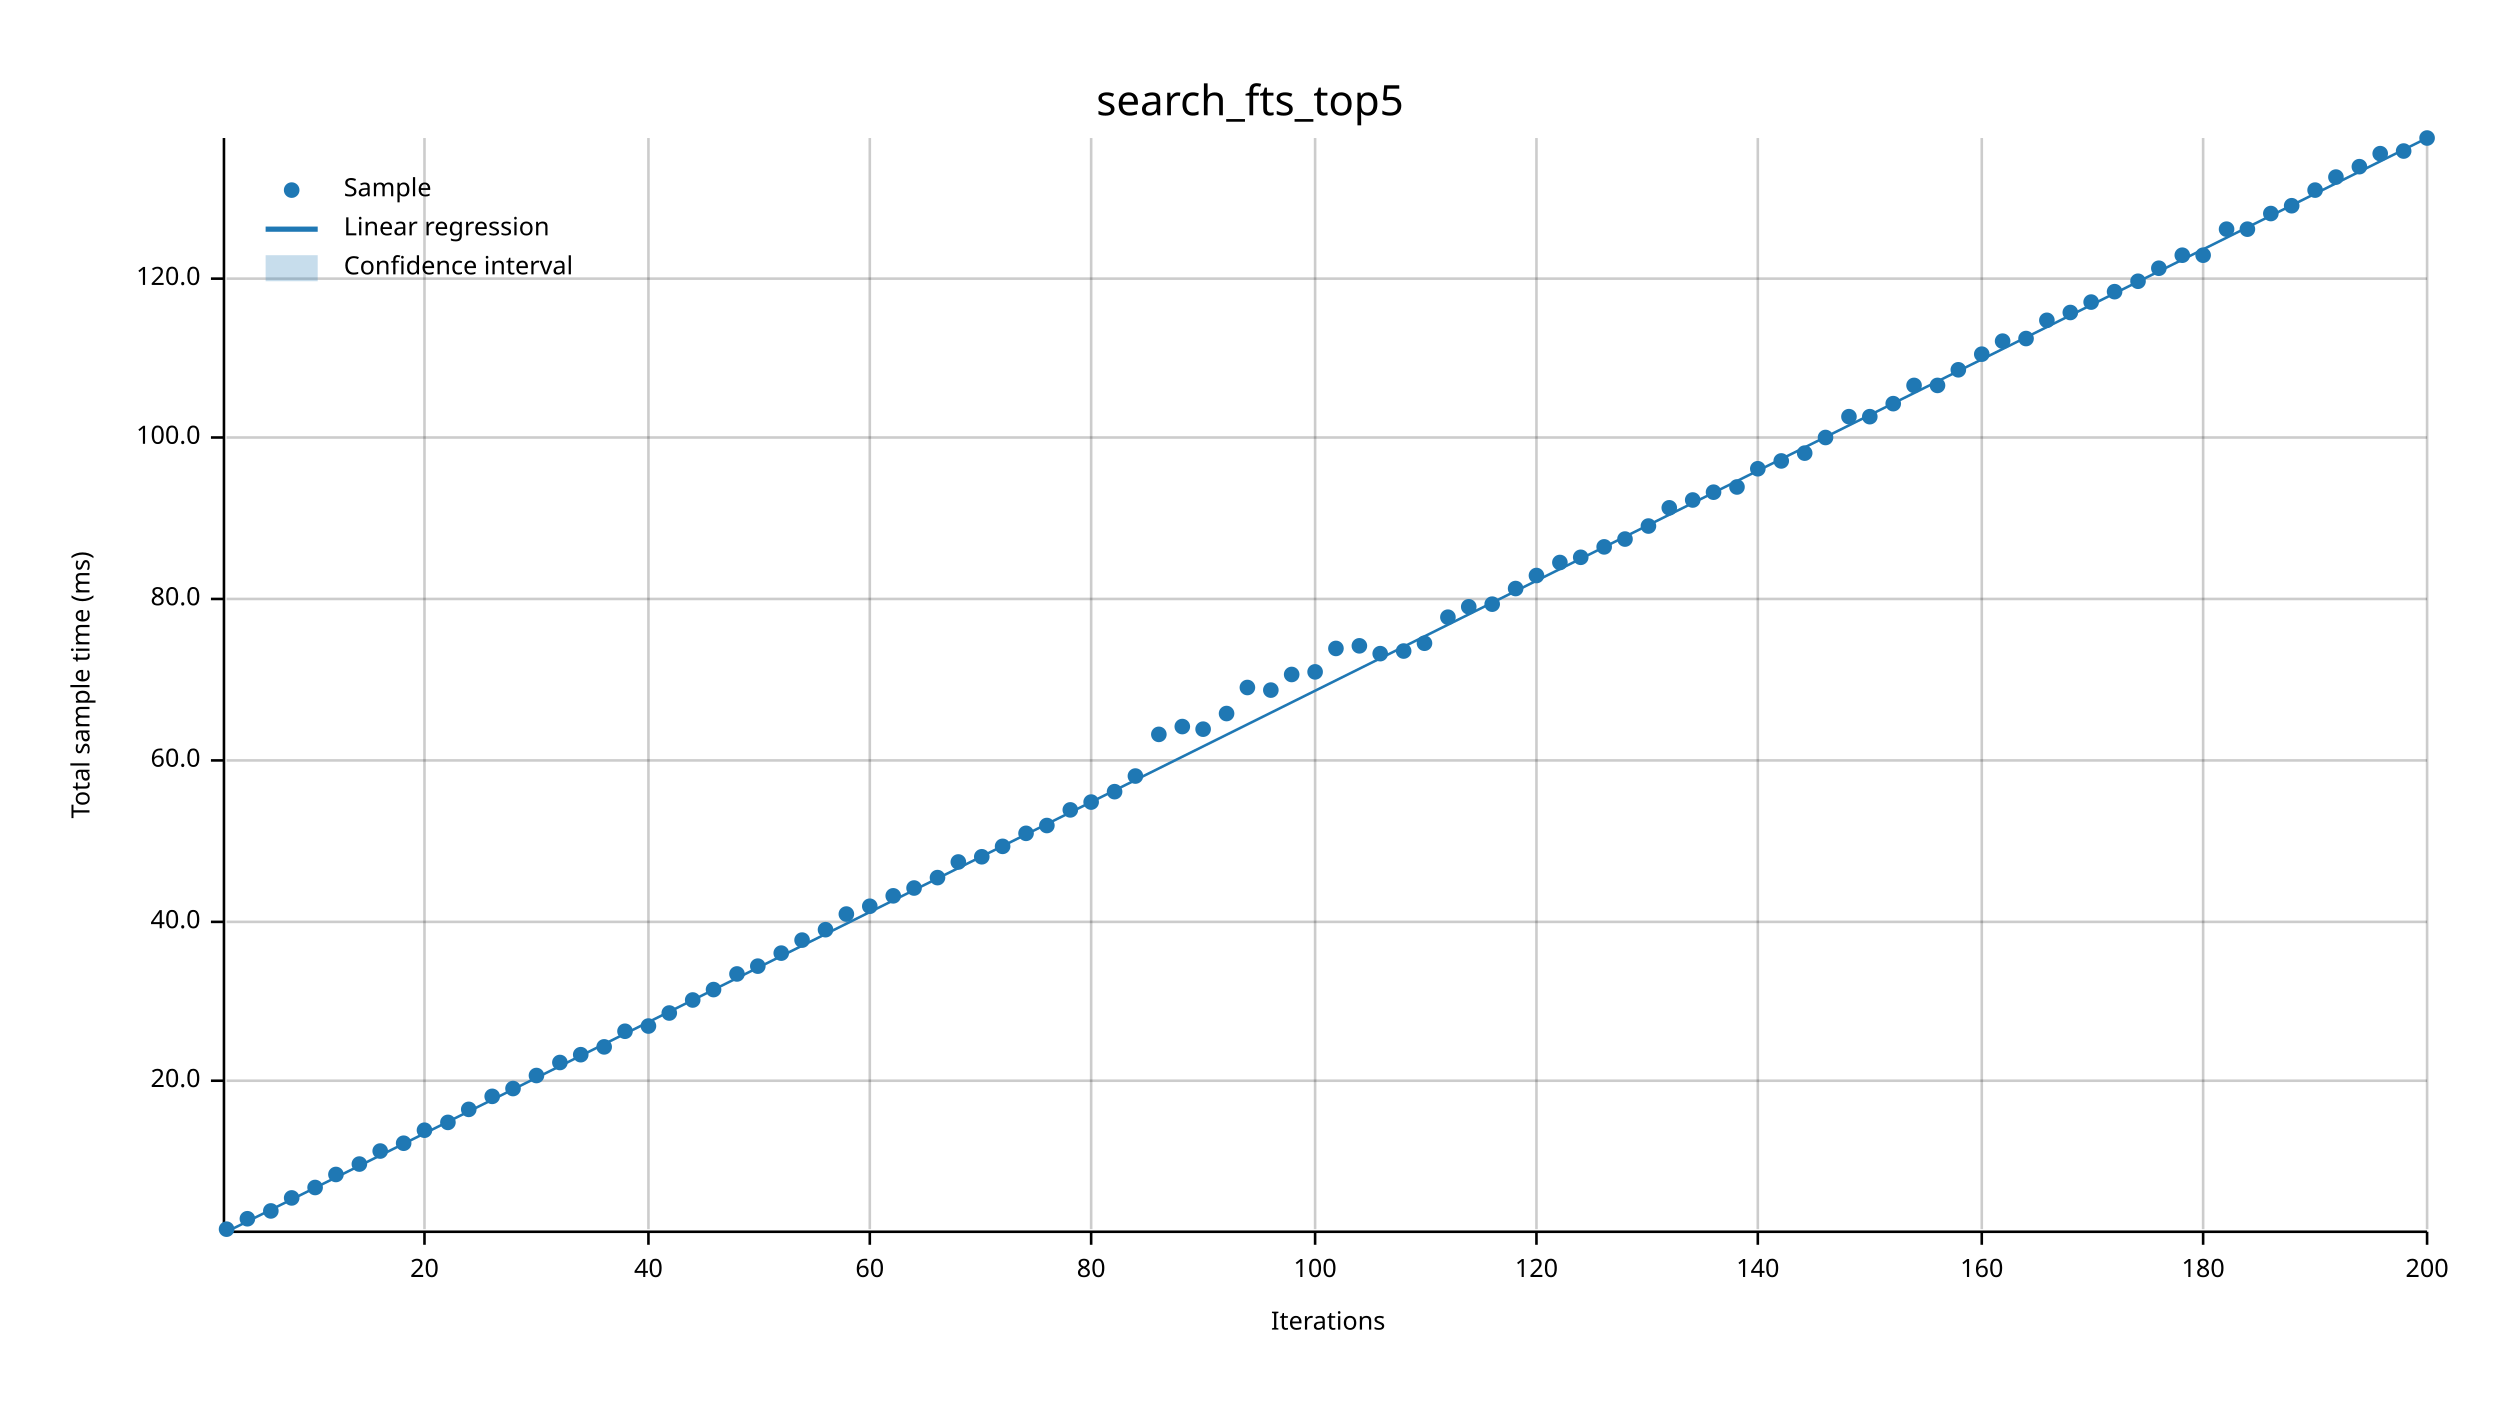
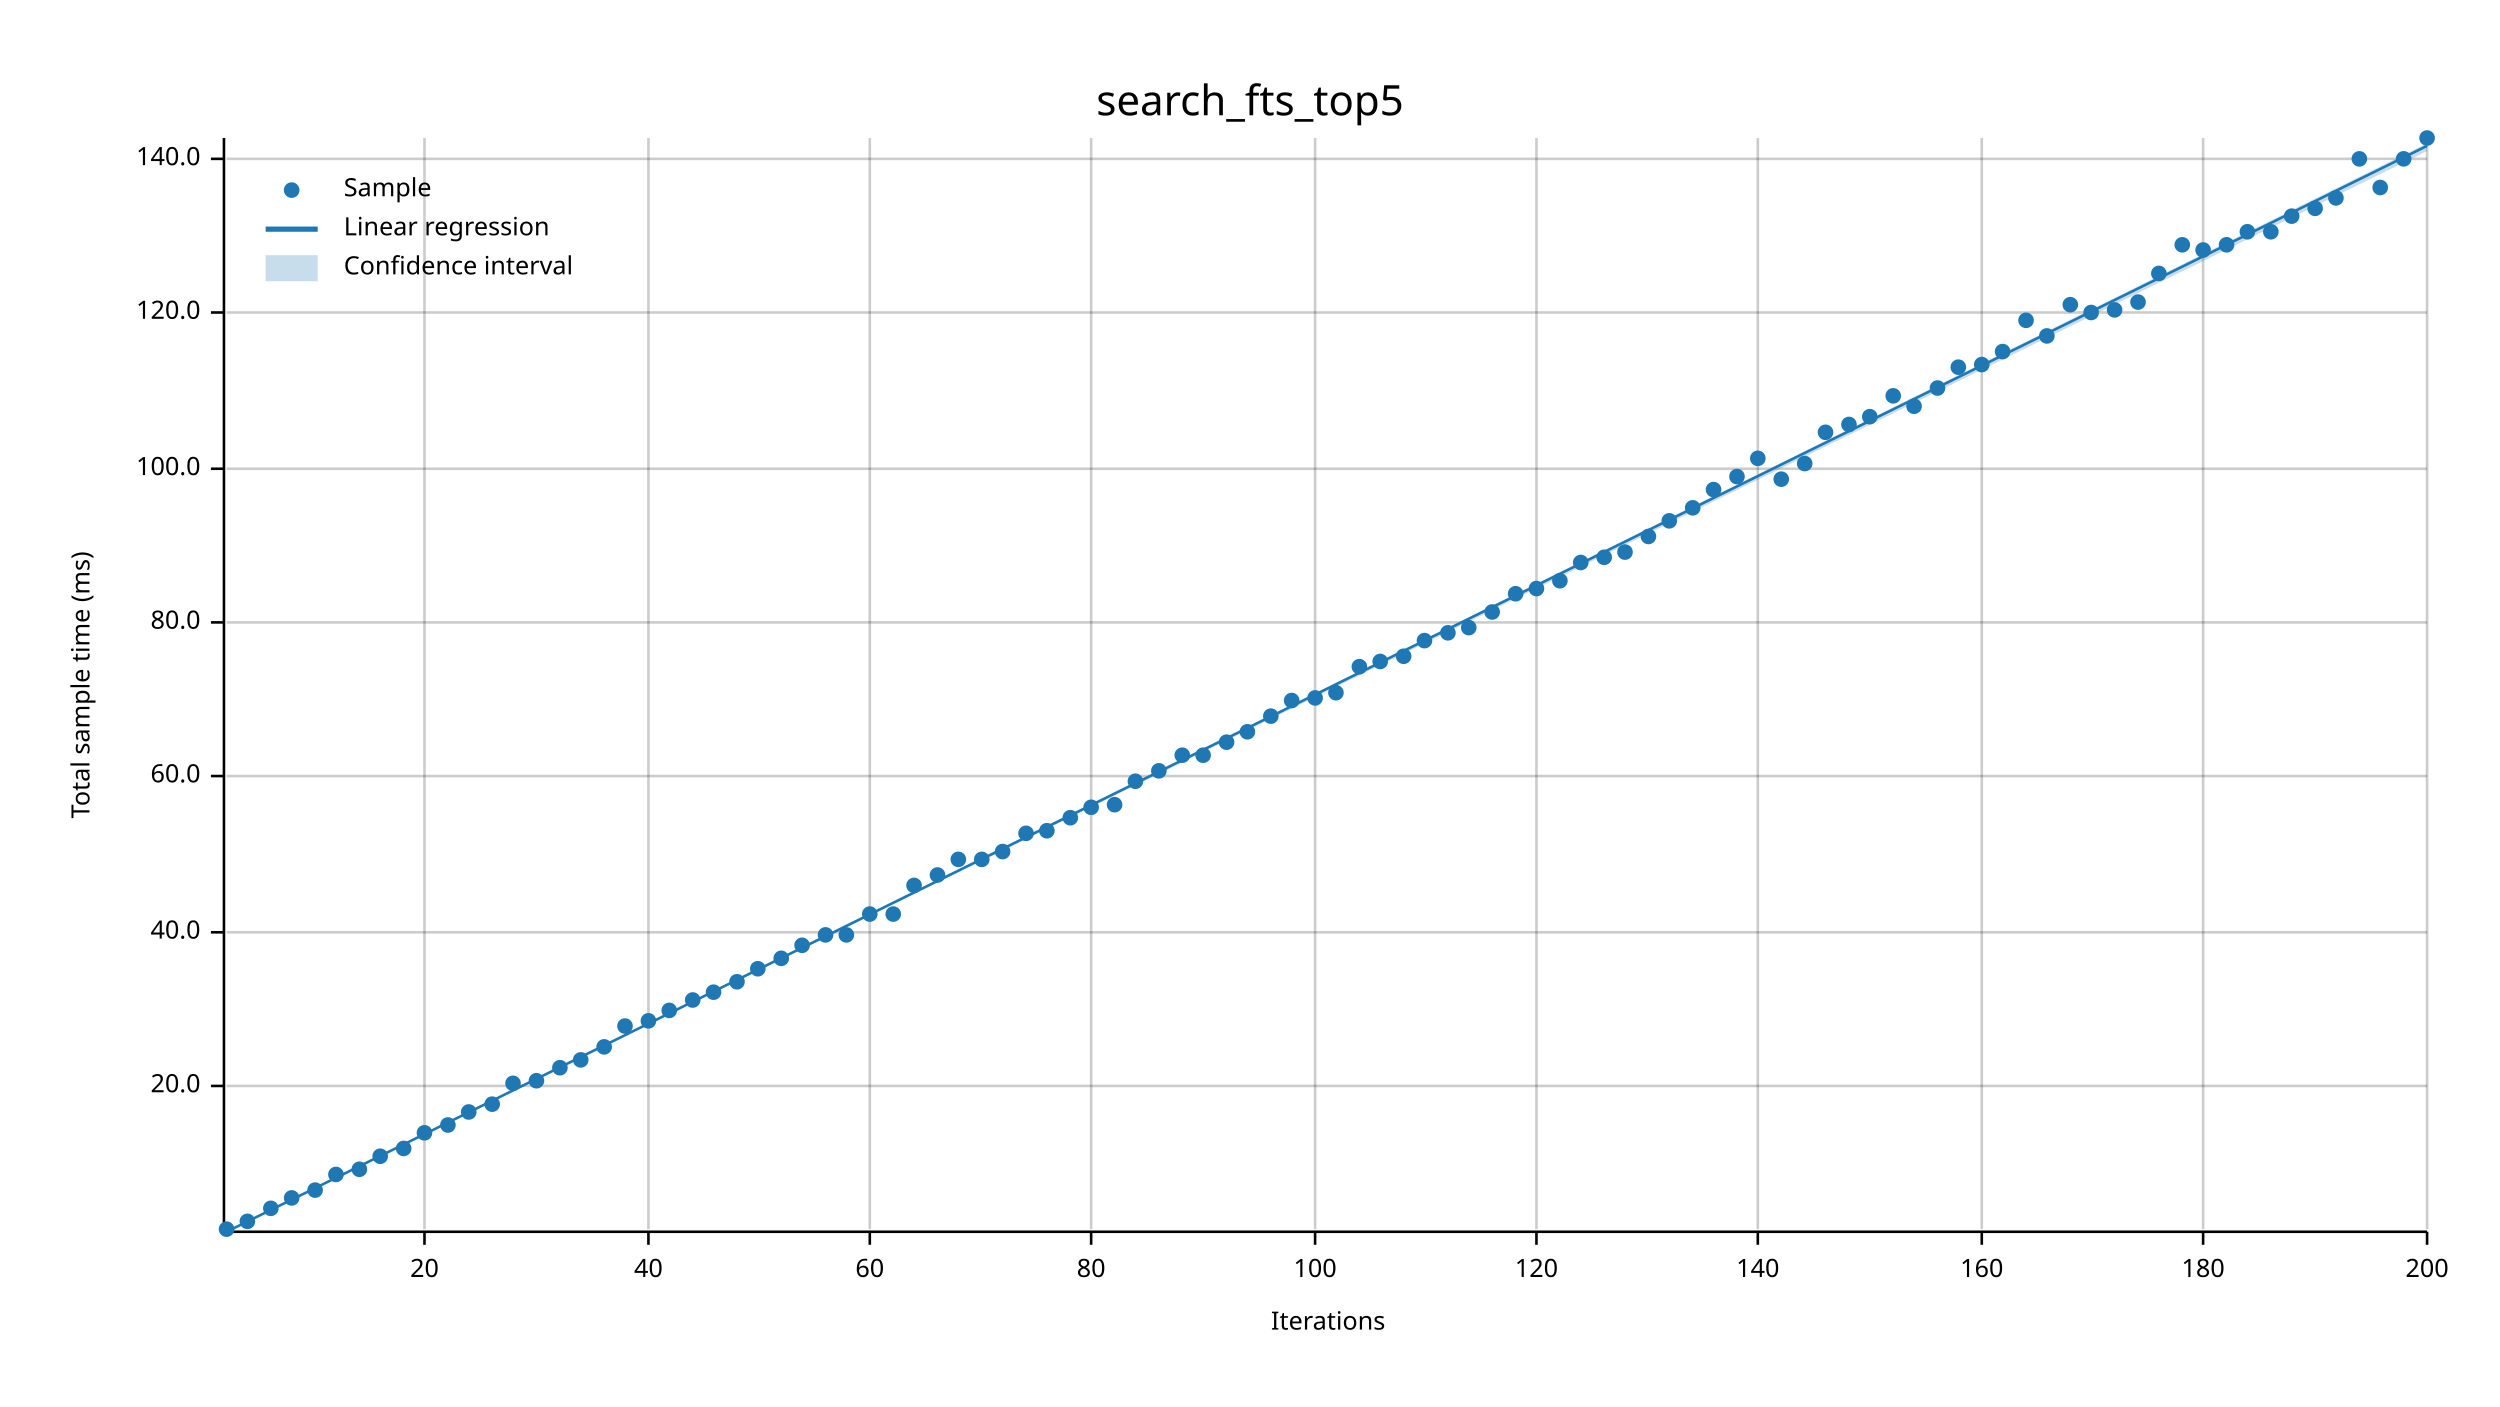
<svg xmlns="http://www.w3.org/2000/svg" width="960" height="540" viewBox="0 0 960 540">
  <text x="480" y="32" dy="0.76em" text-anchor="middle" font-family="sans-serif" font-size="16.129" opacity="1" fill="#000000">
search_fts_top5
</text>
  <text x="27" y="263" dy="0.76em" text-anchor="middle" font-family="sans-serif" font-size="9.677" opacity="1" fill="#000000" transform="rotate(270, 27, 263)">
Total sample time (ms)
</text>
  <text x="510" y="513" dy="-0.5ex" text-anchor="middle" font-family="sans-serif" font-size="9.677" opacity="1" fill="#000000">
Iterations
</text>
  <line opacity="0.2" stroke="#000000" stroke-width="1" x1="163" y1="472" x2="163" y2="53" />
  <line opacity="0.2" stroke="#000000" stroke-width="1" x1="249" y1="472" x2="249" y2="53" />
  <line opacity="0.2" stroke="#000000" stroke-width="1" x1="334" y1="472" x2="334" y2="53" />
  <line opacity="0.2" stroke="#000000" stroke-width="1" x1="419" y1="472" x2="419" y2="53" />
  <line opacity="0.2" stroke="#000000" stroke-width="1" x1="505" y1="472" x2="505" y2="53" />
  <line opacity="0.2" stroke="#000000" stroke-width="1" x1="590" y1="472" x2="590" y2="53" />
  <line opacity="0.2" stroke="#000000" stroke-width="1" x1="675" y1="472" x2="675" y2="53" />
  <line opacity="0.2" stroke="#000000" stroke-width="1" x1="761" y1="472" x2="761" y2="53" />
  <line opacity="0.2" stroke="#000000" stroke-width="1" x1="846" y1="472" x2="846" y2="53" />
  <line opacity="0.2" stroke="#000000" stroke-width="1" x1="932" y1="472" x2="932" y2="53" />
-   <line opacity="0.2" stroke="#000000" stroke-width="1" x1="87" y1="415" x2="932" y2="415" />
-   <line opacity="0.2" stroke="#000000" stroke-width="1" x1="87" y1="354" x2="932" y2="354" />
-   <line opacity="0.2" stroke="#000000" stroke-width="1" x1="87" y1="292" x2="932" y2="292" />
-   <line opacity="0.2" stroke="#000000" stroke-width="1" x1="87" y1="230" x2="932" y2="230" />
-   <line opacity="0.2" stroke="#000000" stroke-width="1" x1="87" y1="168" x2="932" y2="168" />
-   <line opacity="0.2" stroke="#000000" stroke-width="1" x1="87" y1="107" x2="932" y2="107" />
+   <line opacity="0.2" stroke="#000000" stroke-width="1" x1="87" y1="417" x2="932" y2="417" />
+   <line opacity="0.2" stroke="#000000" stroke-width="1" x1="87" y1="358" x2="932" y2="358" />
+   <line opacity="0.2" stroke="#000000" stroke-width="1" x1="87" y1="298" x2="932" y2="298" />
+   <line opacity="0.2" stroke="#000000" stroke-width="1" x1="87" y1="239" x2="932" y2="239" />
+   <line opacity="0.2" stroke="#000000" stroke-width="1" x1="87" y1="180" x2="932" y2="180" />
+   <line opacity="0.2" stroke="#000000" stroke-width="1" x1="87" y1="120" x2="932" y2="120" />
+   <line opacity="0.2" stroke="#000000" stroke-width="1" x1="87" y1="61" x2="932" y2="61" />
  <polyline fill="none" opacity="1" stroke="#000000" stroke-width="1" points="86,53 86,472 " />
-   <text x="77" y="415" dy="0.5ex" text-anchor="end" font-family="sans-serif" font-size="9.677" opacity="1" fill="#000000">
+   <text x="77" y="417" dy="0.5ex" text-anchor="end" font-family="sans-serif" font-size="9.677" opacity="1" fill="#000000">
20.0
</text>
-   <polyline fill="none" opacity="1" stroke="#000000" stroke-width="1" points="81,415 86,415 " />
-   <text x="77" y="354" dy="0.5ex" text-anchor="end" font-family="sans-serif" font-size="9.677" opacity="1" fill="#000000">
+   <polyline fill="none" opacity="1" stroke="#000000" stroke-width="1" points="81,417 86,417 " />
+   <text x="77" y="358" dy="0.5ex" text-anchor="end" font-family="sans-serif" font-size="9.677" opacity="1" fill="#000000">
40.0
</text>
-   <polyline fill="none" opacity="1" stroke="#000000" stroke-width="1" points="81,354 86,354 " />
-   <text x="77" y="292" dy="0.5ex" text-anchor="end" font-family="sans-serif" font-size="9.677" opacity="1" fill="#000000">
+   <polyline fill="none" opacity="1" stroke="#000000" stroke-width="1" points="81,358 86,358 " />
+   <text x="77" y="298" dy="0.5ex" text-anchor="end" font-family="sans-serif" font-size="9.677" opacity="1" fill="#000000">
60.0
</text>
-   <polyline fill="none" opacity="1" stroke="#000000" stroke-width="1" points="81,292 86,292 " />
-   <text x="77" y="230" dy="0.5ex" text-anchor="end" font-family="sans-serif" font-size="9.677" opacity="1" fill="#000000">
+   <polyline fill="none" opacity="1" stroke="#000000" stroke-width="1" points="81,298 86,298 " />
+   <text x="77" y="239" dy="0.5ex" text-anchor="end" font-family="sans-serif" font-size="9.677" opacity="1" fill="#000000">
80.0
</text>
-   <polyline fill="none" opacity="1" stroke="#000000" stroke-width="1" points="81,230 86,230 " />
-   <text x="77" y="168" dy="0.5ex" text-anchor="end" font-family="sans-serif" font-size="9.677" opacity="1" fill="#000000">
+   <polyline fill="none" opacity="1" stroke="#000000" stroke-width="1" points="81,239 86,239 " />
+   <text x="77" y="180" dy="0.5ex" text-anchor="end" font-family="sans-serif" font-size="9.677" opacity="1" fill="#000000">
100.0
</text>
-   <polyline fill="none" opacity="1" stroke="#000000" stroke-width="1" points="81,168 86,168 " />
-   <text x="77" y="107" dy="0.5ex" text-anchor="end" font-family="sans-serif" font-size="9.677" opacity="1" fill="#000000">
+   <polyline fill="none" opacity="1" stroke="#000000" stroke-width="1" points="81,180 86,180 " />
+   <text x="77" y="120" dy="0.5ex" text-anchor="end" font-family="sans-serif" font-size="9.677" opacity="1" fill="#000000">
120.0
</text>
-   <polyline fill="none" opacity="1" stroke="#000000" stroke-width="1" points="81,107 86,107 " />
+   <polyline fill="none" opacity="1" stroke="#000000" stroke-width="1" points="81,120 86,120 " />
+   <text x="77" y="61" dy="0.5ex" text-anchor="end" font-family="sans-serif" font-size="9.677" opacity="1" fill="#000000">
+ 140.0
+ </text>
+   <polyline fill="none" opacity="1" stroke="#000000" stroke-width="1" points="81,61 86,61 " />
  <polyline fill="none" opacity="1" stroke="#000000" stroke-width="1" points="87,473 932,473 " />
  <text x="163" y="483" dy="0.76em" text-anchor="middle" font-family="sans-serif" font-size="9.677" opacity="1" fill="#000000">
20
</text>
  <polyline fill="none" opacity="1" stroke="#000000" stroke-width="1" points="163,473 163,478 " />
  <text x="249" y="483" dy="0.76em" text-anchor="middle" font-family="sans-serif" font-size="9.677" opacity="1" fill="#000000">
40
</text>
  <polyline fill="none" opacity="1" stroke="#000000" stroke-width="1" points="249,473 249,478 " />
  <text x="334" y="483" dy="0.76em" text-anchor="middle" font-family="sans-serif" font-size="9.677" opacity="1" fill="#000000">
60
</text>
  <polyline fill="none" opacity="1" stroke="#000000" stroke-width="1" points="334,473 334,478 " />
  <text x="419" y="483" dy="0.76em" text-anchor="middle" font-family="sans-serif" font-size="9.677" opacity="1" fill="#000000">
80
</text>
  <polyline fill="none" opacity="1" stroke="#000000" stroke-width="1" points="419,473 419,478 " />
  <text x="505" y="483" dy="0.76em" text-anchor="middle" font-family="sans-serif" font-size="9.677" opacity="1" fill="#000000">
100
</text>
  <polyline fill="none" opacity="1" stroke="#000000" stroke-width="1" points="505,473 505,478 " />
  <text x="590" y="483" dy="0.76em" text-anchor="middle" font-family="sans-serif" font-size="9.677" opacity="1" fill="#000000">
120
</text>
  <polyline fill="none" opacity="1" stroke="#000000" stroke-width="1" points="590,473 590,478 " />
  <text x="675" y="483" dy="0.76em" text-anchor="middle" font-family="sans-serif" font-size="9.677" opacity="1" fill="#000000">
140
</text>
  <polyline fill="none" opacity="1" stroke="#000000" stroke-width="1" points="675,473 675,478 " />
  <text x="761" y="483" dy="0.76em" text-anchor="middle" font-family="sans-serif" font-size="9.677" opacity="1" fill="#000000">
160
</text>
  <polyline fill="none" opacity="1" stroke="#000000" stroke-width="1" points="761,473 761,478 " />
  <text x="846" y="483" dy="0.76em" text-anchor="middle" font-family="sans-serif" font-size="9.677" opacity="1" fill="#000000">
180
</text>
  <polyline fill="none" opacity="1" stroke="#000000" stroke-width="1" points="846,473 846,478 " />
  <text x="932" y="483" dy="0.76em" text-anchor="middle" font-family="sans-serif" font-size="9.677" opacity="1" fill="#000000">
200
</text>
  <polyline fill="none" opacity="1" stroke="#000000" stroke-width="1" points="932,473 932,478 " />
  <circle cx="87" cy="472" r="3" opacity="1" fill="#1F78B4" stroke="none" stroke-width="1" />
-   <circle cx="95" cy="468" r="3" opacity="1" fill="#1F78B4" stroke="none" stroke-width="1" />
-   <circle cx="104" cy="465" r="3" opacity="1" fill="#1F78B4" stroke="none" stroke-width="1" />
+   <circle cx="95" cy="469" r="3" opacity="1" fill="#1F78B4" stroke="none" stroke-width="1" />
+   <circle cx="104" cy="464" r="3" opacity="1" fill="#1F78B4" stroke="none" stroke-width="1" />
  <circle cx="112" cy="460" r="3" opacity="1" fill="#1F78B4" stroke="none" stroke-width="1" />
-   <circle cx="121" cy="456" r="3" opacity="1" fill="#1F78B4" stroke="none" stroke-width="1" />
+   <circle cx="121" cy="457" r="3" opacity="1" fill="#1F78B4" stroke="none" stroke-width="1" />
  <circle cx="129" cy="451" r="3" opacity="1" fill="#1F78B4" stroke="none" stroke-width="1" />
-   <circle cx="138" cy="447" r="3" opacity="1" fill="#1F78B4" stroke="none" stroke-width="1" />
-   <circle cx="146" cy="442" r="3" opacity="1" fill="#1F78B4" stroke="none" stroke-width="1" />
-   <circle cx="155" cy="439" r="3" opacity="1" fill="#1F78B4" stroke="none" stroke-width="1" />
-   <circle cx="163" cy="434" r="3" opacity="1" fill="#1F78B4" stroke="none" stroke-width="1" />
-   <circle cx="172" cy="431" r="3" opacity="1" fill="#1F78B4" stroke="none" stroke-width="1" />
-   <circle cx="180" cy="426" r="3" opacity="1" fill="#1F78B4" stroke="none" stroke-width="1" />
-   <circle cx="189" cy="421" r="3" opacity="1" fill="#1F78B4" stroke="none" stroke-width="1" />
-   <circle cx="197" cy="418" r="3" opacity="1" fill="#1F78B4" stroke="none" stroke-width="1" />
-   <circle cx="206" cy="413" r="3" opacity="1" fill="#1F78B4" stroke="none" stroke-width="1" />
-   <circle cx="215" cy="408" r="3" opacity="1" fill="#1F78B4" stroke="none" stroke-width="1" />
-   <circle cx="223" cy="405" r="3" opacity="1" fill="#1F78B4" stroke="none" stroke-width="1" />
+   <circle cx="138" cy="449" r="3" opacity="1" fill="#1F78B4" stroke="none" stroke-width="1" />
+   <circle cx="146" cy="444" r="3" opacity="1" fill="#1F78B4" stroke="none" stroke-width="1" />
+   <circle cx="155" cy="441" r="3" opacity="1" fill="#1F78B4" stroke="none" stroke-width="1" />
+   <circle cx="163" cy="435" r="3" opacity="1" fill="#1F78B4" stroke="none" stroke-width="1" />
+   <circle cx="172" cy="432" r="3" opacity="1" fill="#1F78B4" stroke="none" stroke-width="1" />
+   <circle cx="180" cy="427" r="3" opacity="1" fill="#1F78B4" stroke="none" stroke-width="1" />
+   <circle cx="189" cy="424" r="3" opacity="1" fill="#1F78B4" stroke="none" stroke-width="1" />
+   <circle cx="197" cy="416" r="3" opacity="1" fill="#1F78B4" stroke="none" stroke-width="1" />
+   <circle cx="206" cy="415" r="3" opacity="1" fill="#1F78B4" stroke="none" stroke-width="1" />
+   <circle cx="215" cy="410" r="3" opacity="1" fill="#1F78B4" stroke="none" stroke-width="1" />
+   <circle cx="223" cy="407" r="3" opacity="1" fill="#1F78B4" stroke="none" stroke-width="1" />
  <circle cx="232" cy="402" r="3" opacity="1" fill="#1F78B4" stroke="none" stroke-width="1" />
-   <circle cx="240" cy="396" r="3" opacity="1" fill="#1F78B4" stroke="none" stroke-width="1" />
-   <circle cx="249" cy="394" r="3" opacity="1" fill="#1F78B4" stroke="none" stroke-width="1" />
-   <circle cx="257" cy="389" r="3" opacity="1" fill="#1F78B4" stroke="none" stroke-width="1" />
+   <circle cx="240" cy="394" r="3" opacity="1" fill="#1F78B4" stroke="none" stroke-width="1" />
+   <circle cx="249" cy="392" r="3" opacity="1" fill="#1F78B4" stroke="none" stroke-width="1" />
+   <circle cx="257" cy="388" r="3" opacity="1" fill="#1F78B4" stroke="none" stroke-width="1" />
  <circle cx="266" cy="384" r="3" opacity="1" fill="#1F78B4" stroke="none" stroke-width="1" />
-   <circle cx="274" cy="380" r="3" opacity="1" fill="#1F78B4" stroke="none" stroke-width="1" />
-   <circle cx="283" cy="374" r="3" opacity="1" fill="#1F78B4" stroke="none" stroke-width="1" />
-   <circle cx="291" cy="371" r="3" opacity="1" fill="#1F78B4" stroke="none" stroke-width="1" />
-   <circle cx="300" cy="366" r="3" opacity="1" fill="#1F78B4" stroke="none" stroke-width="1" />
-   <circle cx="308" cy="361" r="3" opacity="1" fill="#1F78B4" stroke="none" stroke-width="1" />
-   <circle cx="317" cy="357" r="3" opacity="1" fill="#1F78B4" stroke="none" stroke-width="1" />
-   <circle cx="325" cy="351" r="3" opacity="1" fill="#1F78B4" stroke="none" stroke-width="1" />
-   <circle cx="334" cy="348" r="3" opacity="1" fill="#1F78B4" stroke="none" stroke-width="1" />
-   <circle cx="343" cy="344" r="3" opacity="1" fill="#1F78B4" stroke="none" stroke-width="1" />
-   <circle cx="351" cy="341" r="3" opacity="1" fill="#1F78B4" stroke="none" stroke-width="1" />
-   <circle cx="360" cy="337" r="3" opacity="1" fill="#1F78B4" stroke="none" stroke-width="1" />
-   <circle cx="368" cy="331" r="3" opacity="1" fill="#1F78B4" stroke="none" stroke-width="1" />
-   <circle cx="377" cy="329" r="3" opacity="1" fill="#1F78B4" stroke="none" stroke-width="1" />
-   <circle cx="385" cy="325" r="3" opacity="1" fill="#1F78B4" stroke="none" stroke-width="1" />
+   <circle cx="274" cy="381" r="3" opacity="1" fill="#1F78B4" stroke="none" stroke-width="1" />
+   <circle cx="283" cy="377" r="3" opacity="1" fill="#1F78B4" stroke="none" stroke-width="1" />
+   <circle cx="291" cy="372" r="3" opacity="1" fill="#1F78B4" stroke="none" stroke-width="1" />
+   <circle cx="300" cy="368" r="3" opacity="1" fill="#1F78B4" stroke="none" stroke-width="1" />
+   <circle cx="308" cy="363" r="3" opacity="1" fill="#1F78B4" stroke="none" stroke-width="1" />
+   <circle cx="317" cy="359" r="3" opacity="1" fill="#1F78B4" stroke="none" stroke-width="1" />
+   <circle cx="325" cy="359" r="3" opacity="1" fill="#1F78B4" stroke="none" stroke-width="1" />
+   <circle cx="334" cy="351" r="3" opacity="1" fill="#1F78B4" stroke="none" stroke-width="1" />
+   <circle cx="343" cy="351" r="3" opacity="1" fill="#1F78B4" stroke="none" stroke-width="1" />
+   <circle cx="351" cy="340" r="3" opacity="1" fill="#1F78B4" stroke="none" stroke-width="1" />
+   <circle cx="360" cy="336" r="3" opacity="1" fill="#1F78B4" stroke="none" stroke-width="1" />
+   <circle cx="368" cy="330" r="3" opacity="1" fill="#1F78B4" stroke="none" stroke-width="1" />
+   <circle cx="377" cy="330" r="3" opacity="1" fill="#1F78B4" stroke="none" stroke-width="1" />
+   <circle cx="385" cy="327" r="3" opacity="1" fill="#1F78B4" stroke="none" stroke-width="1" />
  <circle cx="394" cy="320" r="3" opacity="1" fill="#1F78B4" stroke="none" stroke-width="1" />
-   <circle cx="402" cy="317" r="3" opacity="1" fill="#1F78B4" stroke="none" stroke-width="1" />
-   <circle cx="411" cy="311" r="3" opacity="1" fill="#1F78B4" stroke="none" stroke-width="1" />
-   <circle cx="419" cy="308" r="3" opacity="1" fill="#1F78B4" stroke="none" stroke-width="1" />
-   <circle cx="428" cy="304" r="3" opacity="1" fill="#1F78B4" stroke="none" stroke-width="1" />
-   <circle cx="436" cy="298" r="3" opacity="1" fill="#1F78B4" stroke="none" stroke-width="1" />
-   <circle cx="445" cy="282" r="3" opacity="1" fill="#1F78B4" stroke="none" stroke-width="1" />
-   <circle cx="454" cy="279" r="3" opacity="1" fill="#1F78B4" stroke="none" stroke-width="1" />
-   <circle cx="462" cy="280" r="3" opacity="1" fill="#1F78B4" stroke="none" stroke-width="1" />
-   <circle cx="471" cy="274" r="3" opacity="1" fill="#1F78B4" stroke="none" stroke-width="1" />
-   <circle cx="479" cy="264" r="3" opacity="1" fill="#1F78B4" stroke="none" stroke-width="1" />
-   <circle cx="488" cy="265" r="3" opacity="1" fill="#1F78B4" stroke="none" stroke-width="1" />
-   <circle cx="496" cy="259" r="3" opacity="1" fill="#1F78B4" stroke="none" stroke-width="1" />
-   <circle cx="505" cy="258" r="3" opacity="1" fill="#1F78B4" stroke="none" stroke-width="1" />
-   <circle cx="513" cy="249" r="3" opacity="1" fill="#1F78B4" stroke="none" stroke-width="1" />
-   <circle cx="522" cy="248" r="3" opacity="1" fill="#1F78B4" stroke="none" stroke-width="1" />
-   <circle cx="530" cy="251" r="3" opacity="1" fill="#1F78B4" stroke="none" stroke-width="1" />
-   <circle cx="539" cy="250" r="3" opacity="1" fill="#1F78B4" stroke="none" stroke-width="1" />
-   <circle cx="547" cy="247" r="3" opacity="1" fill="#1F78B4" stroke="none" stroke-width="1" />
-   <circle cx="556" cy="237" r="3" opacity="1" fill="#1F78B4" stroke="none" stroke-width="1" />
-   <circle cx="564" cy="233" r="3" opacity="1" fill="#1F78B4" stroke="none" stroke-width="1" />
-   <circle cx="573" cy="232" r="3" opacity="1" fill="#1F78B4" stroke="none" stroke-width="1" />
-   <circle cx="582" cy="226" r="3" opacity="1" fill="#1F78B4" stroke="none" stroke-width="1" />
-   <circle cx="590" cy="221" r="3" opacity="1" fill="#1F78B4" stroke="none" stroke-width="1" />
-   <circle cx="599" cy="216" r="3" opacity="1" fill="#1F78B4" stroke="none" stroke-width="1" />
-   <circle cx="607" cy="214" r="3" opacity="1" fill="#1F78B4" stroke="none" stroke-width="1" />
-   <circle cx="616" cy="210" r="3" opacity="1" fill="#1F78B4" stroke="none" stroke-width="1" />
-   <circle cx="624" cy="207" r="3" opacity="1" fill="#1F78B4" stroke="none" stroke-width="1" />
-   <circle cx="633" cy="202" r="3" opacity="1" fill="#1F78B4" stroke="none" stroke-width="1" />
-   <circle cx="641" cy="195" r="3" opacity="1" fill="#1F78B4" stroke="none" stroke-width="1" />
-   <circle cx="650" cy="192" r="3" opacity="1" fill="#1F78B4" stroke="none" stroke-width="1" />
-   <circle cx="658" cy="189" r="3" opacity="1" fill="#1F78B4" stroke="none" stroke-width="1" />
-   <circle cx="667" cy="187" r="3" opacity="1" fill="#1F78B4" stroke="none" stroke-width="1" />
-   <circle cx="675" cy="180" r="3" opacity="1" fill="#1F78B4" stroke="none" stroke-width="1" />
-   <circle cx="684" cy="177" r="3" opacity="1" fill="#1F78B4" stroke="none" stroke-width="1" />
-   <circle cx="693" cy="174" r="3" opacity="1" fill="#1F78B4" stroke="none" stroke-width="1" />
-   <circle cx="701" cy="168" r="3" opacity="1" fill="#1F78B4" stroke="none" stroke-width="1" />
-   <circle cx="710" cy="160" r="3" opacity="1" fill="#1F78B4" stroke="none" stroke-width="1" />
+   <circle cx="402" cy="319" r="3" opacity="1" fill="#1F78B4" stroke="none" stroke-width="1" />
+   <circle cx="411" cy="314" r="3" opacity="1" fill="#1F78B4" stroke="none" stroke-width="1" />
+   <circle cx="419" cy="310" r="3" opacity="1" fill="#1F78B4" stroke="none" stroke-width="1" />
+   <circle cx="428" cy="309" r="3" opacity="1" fill="#1F78B4" stroke="none" stroke-width="1" />
+   <circle cx="436" cy="300" r="3" opacity="1" fill="#1F78B4" stroke="none" stroke-width="1" />
+   <circle cx="445" cy="296" r="3" opacity="1" fill="#1F78B4" stroke="none" stroke-width="1" />
+   <circle cx="454" cy="290" r="3" opacity="1" fill="#1F78B4" stroke="none" stroke-width="1" />
+   <circle cx="462" cy="290" r="3" opacity="1" fill="#1F78B4" stroke="none" stroke-width="1" />
+   <circle cx="471" cy="285" r="3" opacity="1" fill="#1F78B4" stroke="none" stroke-width="1" />
+   <circle cx="479" cy="281" r="3" opacity="1" fill="#1F78B4" stroke="none" stroke-width="1" />
+   <circle cx="488" cy="275" r="3" opacity="1" fill="#1F78B4" stroke="none" stroke-width="1" />
+   <circle cx="496" cy="269" r="3" opacity="1" fill="#1F78B4" stroke="none" stroke-width="1" />
+   <circle cx="505" cy="268" r="3" opacity="1" fill="#1F78B4" stroke="none" stroke-width="1" />
+   <circle cx="513" cy="266" r="3" opacity="1" fill="#1F78B4" stroke="none" stroke-width="1" />
+   <circle cx="522" cy="256" r="3" opacity="1" fill="#1F78B4" stroke="none" stroke-width="1" />
+   <circle cx="530" cy="254" r="3" opacity="1" fill="#1F78B4" stroke="none" stroke-width="1" />
+   <circle cx="539" cy="252" r="3" opacity="1" fill="#1F78B4" stroke="none" stroke-width="1" />
+   <circle cx="547" cy="246" r="3" opacity="1" fill="#1F78B4" stroke="none" stroke-width="1" />
+   <circle cx="556" cy="243" r="3" opacity="1" fill="#1F78B4" stroke="none" stroke-width="1" />
+   <circle cx="564" cy="241" r="3" opacity="1" fill="#1F78B4" stroke="none" stroke-width="1" />
+   <circle cx="573" cy="235" r="3" opacity="1" fill="#1F78B4" stroke="none" stroke-width="1" />
+   <circle cx="582" cy="228" r="3" opacity="1" fill="#1F78B4" stroke="none" stroke-width="1" />
+   <circle cx="590" cy="226" r="3" opacity="1" fill="#1F78B4" stroke="none" stroke-width="1" />
+   <circle cx="599" cy="223" r="3" opacity="1" fill="#1F78B4" stroke="none" stroke-width="1" />
+   <circle cx="607" cy="216" r="3" opacity="1" fill="#1F78B4" stroke="none" stroke-width="1" />
+   <circle cx="616" cy="214" r="3" opacity="1" fill="#1F78B4" stroke="none" stroke-width="1" />
+   <circle cx="624" cy="212" r="3" opacity="1" fill="#1F78B4" stroke="none" stroke-width="1" />
+   <circle cx="633" cy="206" r="3" opacity="1" fill="#1F78B4" stroke="none" stroke-width="1" />
+   <circle cx="641" cy="200" r="3" opacity="1" fill="#1F78B4" stroke="none" stroke-width="1" />
+   <circle cx="650" cy="195" r="3" opacity="1" fill="#1F78B4" stroke="none" stroke-width="1" />
+   <circle cx="658" cy="188" r="3" opacity="1" fill="#1F78B4" stroke="none" stroke-width="1" />
+   <circle cx="667" cy="183" r="3" opacity="1" fill="#1F78B4" stroke="none" stroke-width="1" />
+   <circle cx="675" cy="176" r="3" opacity="1" fill="#1F78B4" stroke="none" stroke-width="1" />
+   <circle cx="684" cy="184" r="3" opacity="1" fill="#1F78B4" stroke="none" stroke-width="1" />
+   <circle cx="693" cy="178" r="3" opacity="1" fill="#1F78B4" stroke="none" stroke-width="1" />
+   <circle cx="701" cy="166" r="3" opacity="1" fill="#1F78B4" stroke="none" stroke-width="1" />
+   <circle cx="710" cy="163" r="3" opacity="1" fill="#1F78B4" stroke="none" stroke-width="1" />
  <circle cx="718" cy="160" r="3" opacity="1" fill="#1F78B4" stroke="none" stroke-width="1" />
-   <circle cx="727" cy="155" r="3" opacity="1" fill="#1F78B4" stroke="none" stroke-width="1" />
-   <circle cx="735" cy="148" r="3" opacity="1" fill="#1F78B4" stroke="none" stroke-width="1" />
-   <circle cx="744" cy="148" r="3" opacity="1" fill="#1F78B4" stroke="none" stroke-width="1" />
-   <circle cx="752" cy="142" r="3" opacity="1" fill="#1F78B4" stroke="none" stroke-width="1" />
-   <circle cx="761" cy="136" r="3" opacity="1" fill="#1F78B4" stroke="none" stroke-width="1" />
-   <circle cx="769" cy="131" r="3" opacity="1" fill="#1F78B4" stroke="none" stroke-width="1" />
-   <circle cx="778" cy="130" r="3" opacity="1" fill="#1F78B4" stroke="none" stroke-width="1" />
-   <circle cx="786" cy="123" r="3" opacity="1" fill="#1F78B4" stroke="none" stroke-width="1" />
-   <circle cx="795" cy="120" r="3" opacity="1" fill="#1F78B4" stroke="none" stroke-width="1" />
-   <circle cx="803" cy="116" r="3" opacity="1" fill="#1F78B4" stroke="none" stroke-width="1" />
-   <circle cx="812" cy="112" r="3" opacity="1" fill="#1F78B4" stroke="none" stroke-width="1" />
-   <circle cx="821" cy="108" r="3" opacity="1" fill="#1F78B4" stroke="none" stroke-width="1" />
-   <circle cx="829" cy="103" r="3" opacity="1" fill="#1F78B4" stroke="none" stroke-width="1" />
-   <circle cx="838" cy="98" r="3" opacity="1" fill="#1F78B4" stroke="none" stroke-width="1" />
-   <circle cx="846" cy="98" r="3" opacity="1" fill="#1F78B4" stroke="none" stroke-width="1" />
-   <circle cx="855" cy="88" r="3" opacity="1" fill="#1F78B4" stroke="none" stroke-width="1" />
-   <circle cx="863" cy="88" r="3" opacity="1" fill="#1F78B4" stroke="none" stroke-width="1" />
-   <circle cx="872" cy="82" r="3" opacity="1" fill="#1F78B4" stroke="none" stroke-width="1" />
-   <circle cx="880" cy="79" r="3" opacity="1" fill="#1F78B4" stroke="none" stroke-width="1" />
-   <circle cx="889" cy="73" r="3" opacity="1" fill="#1F78B4" stroke="none" stroke-width="1" />
-   <circle cx="897" cy="68" r="3" opacity="1" fill="#1F78B4" stroke="none" stroke-width="1" />
-   <circle cx="906" cy="64" r="3" opacity="1" fill="#1F78B4" stroke="none" stroke-width="1" />
-   <circle cx="914" cy="59" r="3" opacity="1" fill="#1F78B4" stroke="none" stroke-width="1" />
-   <circle cx="923" cy="58" r="3" opacity="1" fill="#1F78B4" stroke="none" stroke-width="1" />
+   <circle cx="727" cy="152" r="3" opacity="1" fill="#1F78B4" stroke="none" stroke-width="1" />
+   <circle cx="735" cy="156" r="3" opacity="1" fill="#1F78B4" stroke="none" stroke-width="1" />
+   <circle cx="744" cy="149" r="3" opacity="1" fill="#1F78B4" stroke="none" stroke-width="1" />
+   <circle cx="752" cy="141" r="3" opacity="1" fill="#1F78B4" stroke="none" stroke-width="1" />
+   <circle cx="761" cy="140" r="3" opacity="1" fill="#1F78B4" stroke="none" stroke-width="1" />
+   <circle cx="769" cy="135" r="3" opacity="1" fill="#1F78B4" stroke="none" stroke-width="1" />
+   <circle cx="778" cy="123" r="3" opacity="1" fill="#1F78B4" stroke="none" stroke-width="1" />
+   <circle cx="786" cy="129" r="3" opacity="1" fill="#1F78B4" stroke="none" stroke-width="1" />
+   <circle cx="795" cy="117" r="3" opacity="1" fill="#1F78B4" stroke="none" stroke-width="1" />
+   <circle cx="803" cy="120" r="3" opacity="1" fill="#1F78B4" stroke="none" stroke-width="1" />
+   <circle cx="812" cy="119" r="3" opacity="1" fill="#1F78B4" stroke="none" stroke-width="1" />
+   <circle cx="821" cy="116" r="3" opacity="1" fill="#1F78B4" stroke="none" stroke-width="1" />
+   <circle cx="829" cy="105" r="3" opacity="1" fill="#1F78B4" stroke="none" stroke-width="1" />
+   <circle cx="838" cy="94" r="3" opacity="1" fill="#1F78B4" stroke="none" stroke-width="1" />
+   <circle cx="846" cy="96" r="3" opacity="1" fill="#1F78B4" stroke="none" stroke-width="1" />
+   <circle cx="855" cy="94" r="3" opacity="1" fill="#1F78B4" stroke="none" stroke-width="1" />
+   <circle cx="863" cy="89" r="3" opacity="1" fill="#1F78B4" stroke="none" stroke-width="1" />
+   <circle cx="872" cy="89" r="3" opacity="1" fill="#1F78B4" stroke="none" stroke-width="1" />
+   <circle cx="880" cy="83" r="3" opacity="1" fill="#1F78B4" stroke="none" stroke-width="1" />
+   <circle cx="889" cy="80" r="3" opacity="1" fill="#1F78B4" stroke="none" stroke-width="1" />
+   <circle cx="897" cy="76" r="3" opacity="1" fill="#1F78B4" stroke="none" stroke-width="1" />
+   <circle cx="906" cy="61" r="3" opacity="1" fill="#1F78B4" stroke="none" stroke-width="1" />
+   <circle cx="914" cy="72" r="3" opacity="1" fill="#1F78B4" stroke="none" stroke-width="1" />
+   <circle cx="923" cy="61" r="3" opacity="1" fill="#1F78B4" stroke="none" stroke-width="1" />
  <circle cx="932" cy="53" r="3" opacity="1" fill="#1F78B4" stroke="none" stroke-width="1" />
-   <polyline fill="none" opacity="1" stroke="#1F78B4" stroke-width="1" points="87,473 932,53 " />
-   <polygon opacity="0.25" fill="#1F78B4" points="87,473 932,53 932,53 " />
+   <polyline fill="none" opacity="1" stroke="#1F78B4" stroke-width="1" points="87,473 932,56 " />
+   <polygon opacity="0.25" fill="#1F78B4" points="87,473 932,58 932,55 " />
  <text x="132" y="68" dy="0.76em" text-anchor="start" font-family="sans-serif" font-size="9.677" opacity="1" fill="#000000">
Sample
</text>
  <text x="132" y="83" dy="0.76em" text-anchor="start" font-family="sans-serif" font-size="9.677" opacity="1" fill="#000000">
Linear regression
</text>
  <text x="132" y="98" dy="0.76em" text-anchor="start" font-family="sans-serif" font-size="9.677" opacity="1" fill="#000000">
Confidence interval
</text>
  <circle cx="112" cy="73" r="3" opacity="1" fill="#1F78B4" stroke="none" stroke-width="1" />
  <polyline fill="none" opacity="1" stroke="#1F78B4" stroke-width="2" points="102,88 122,88 " />
  <rect x="102" y="98" width="20" height="10" opacity="0.25" fill="#1F78B4" stroke="none" />
</svg>
